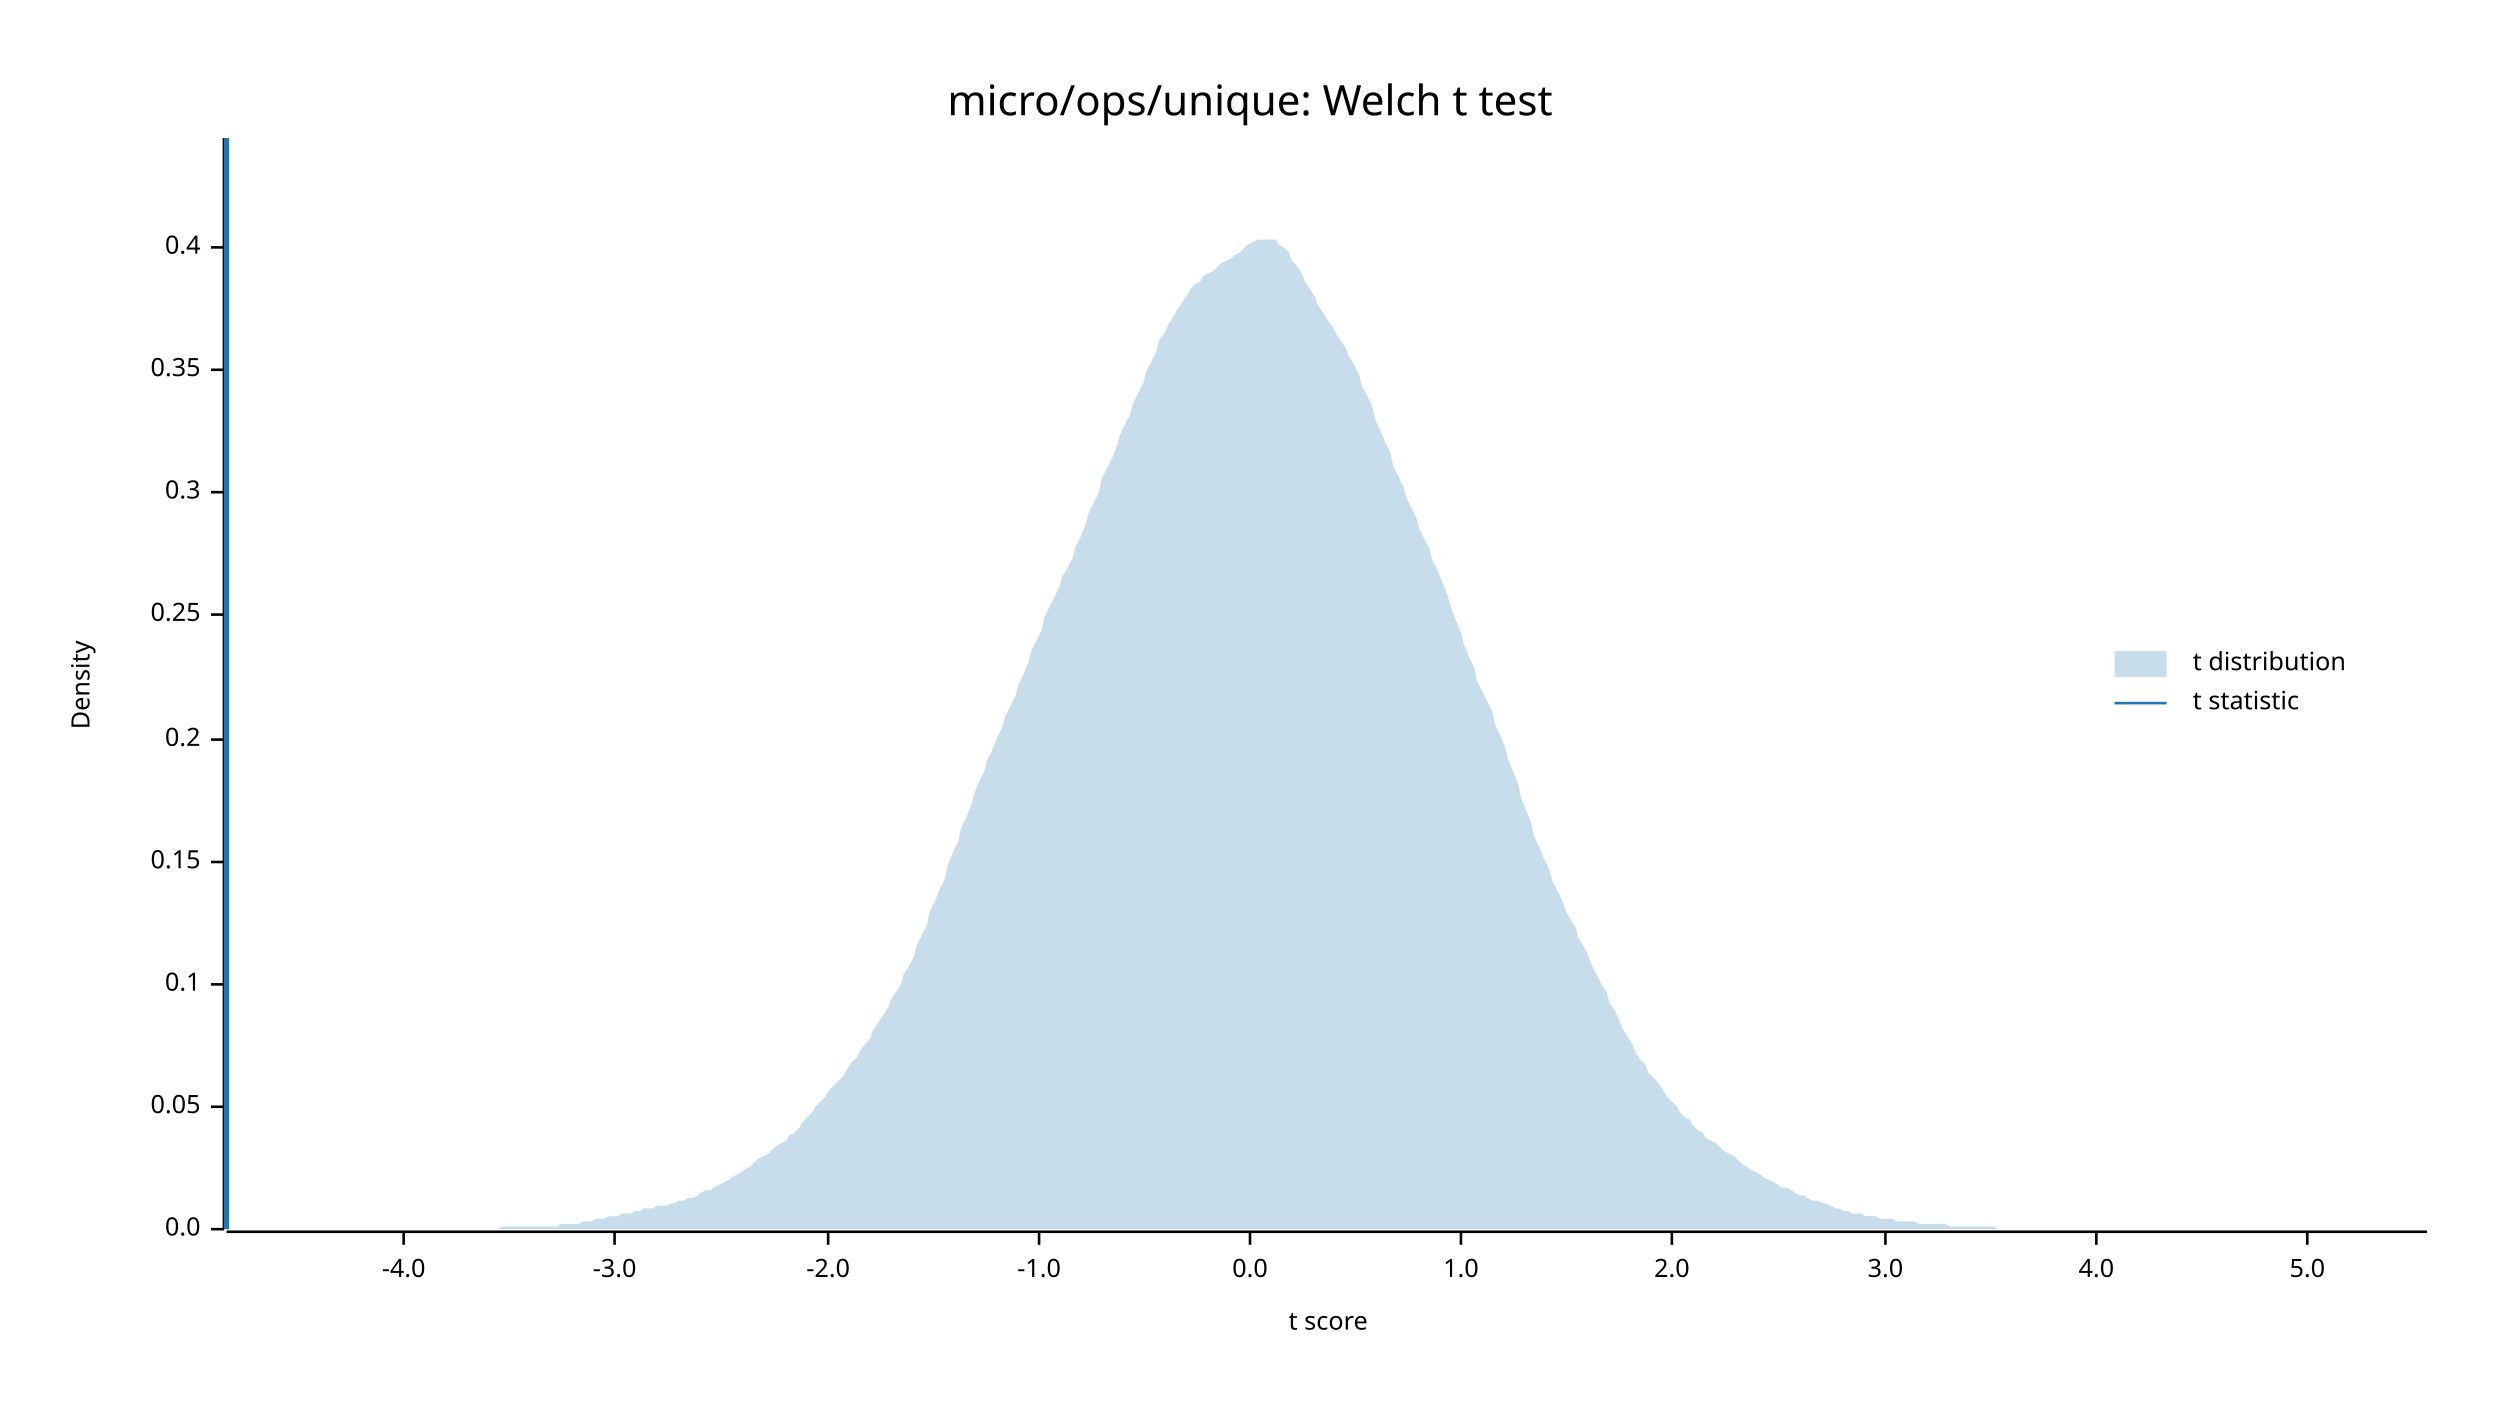
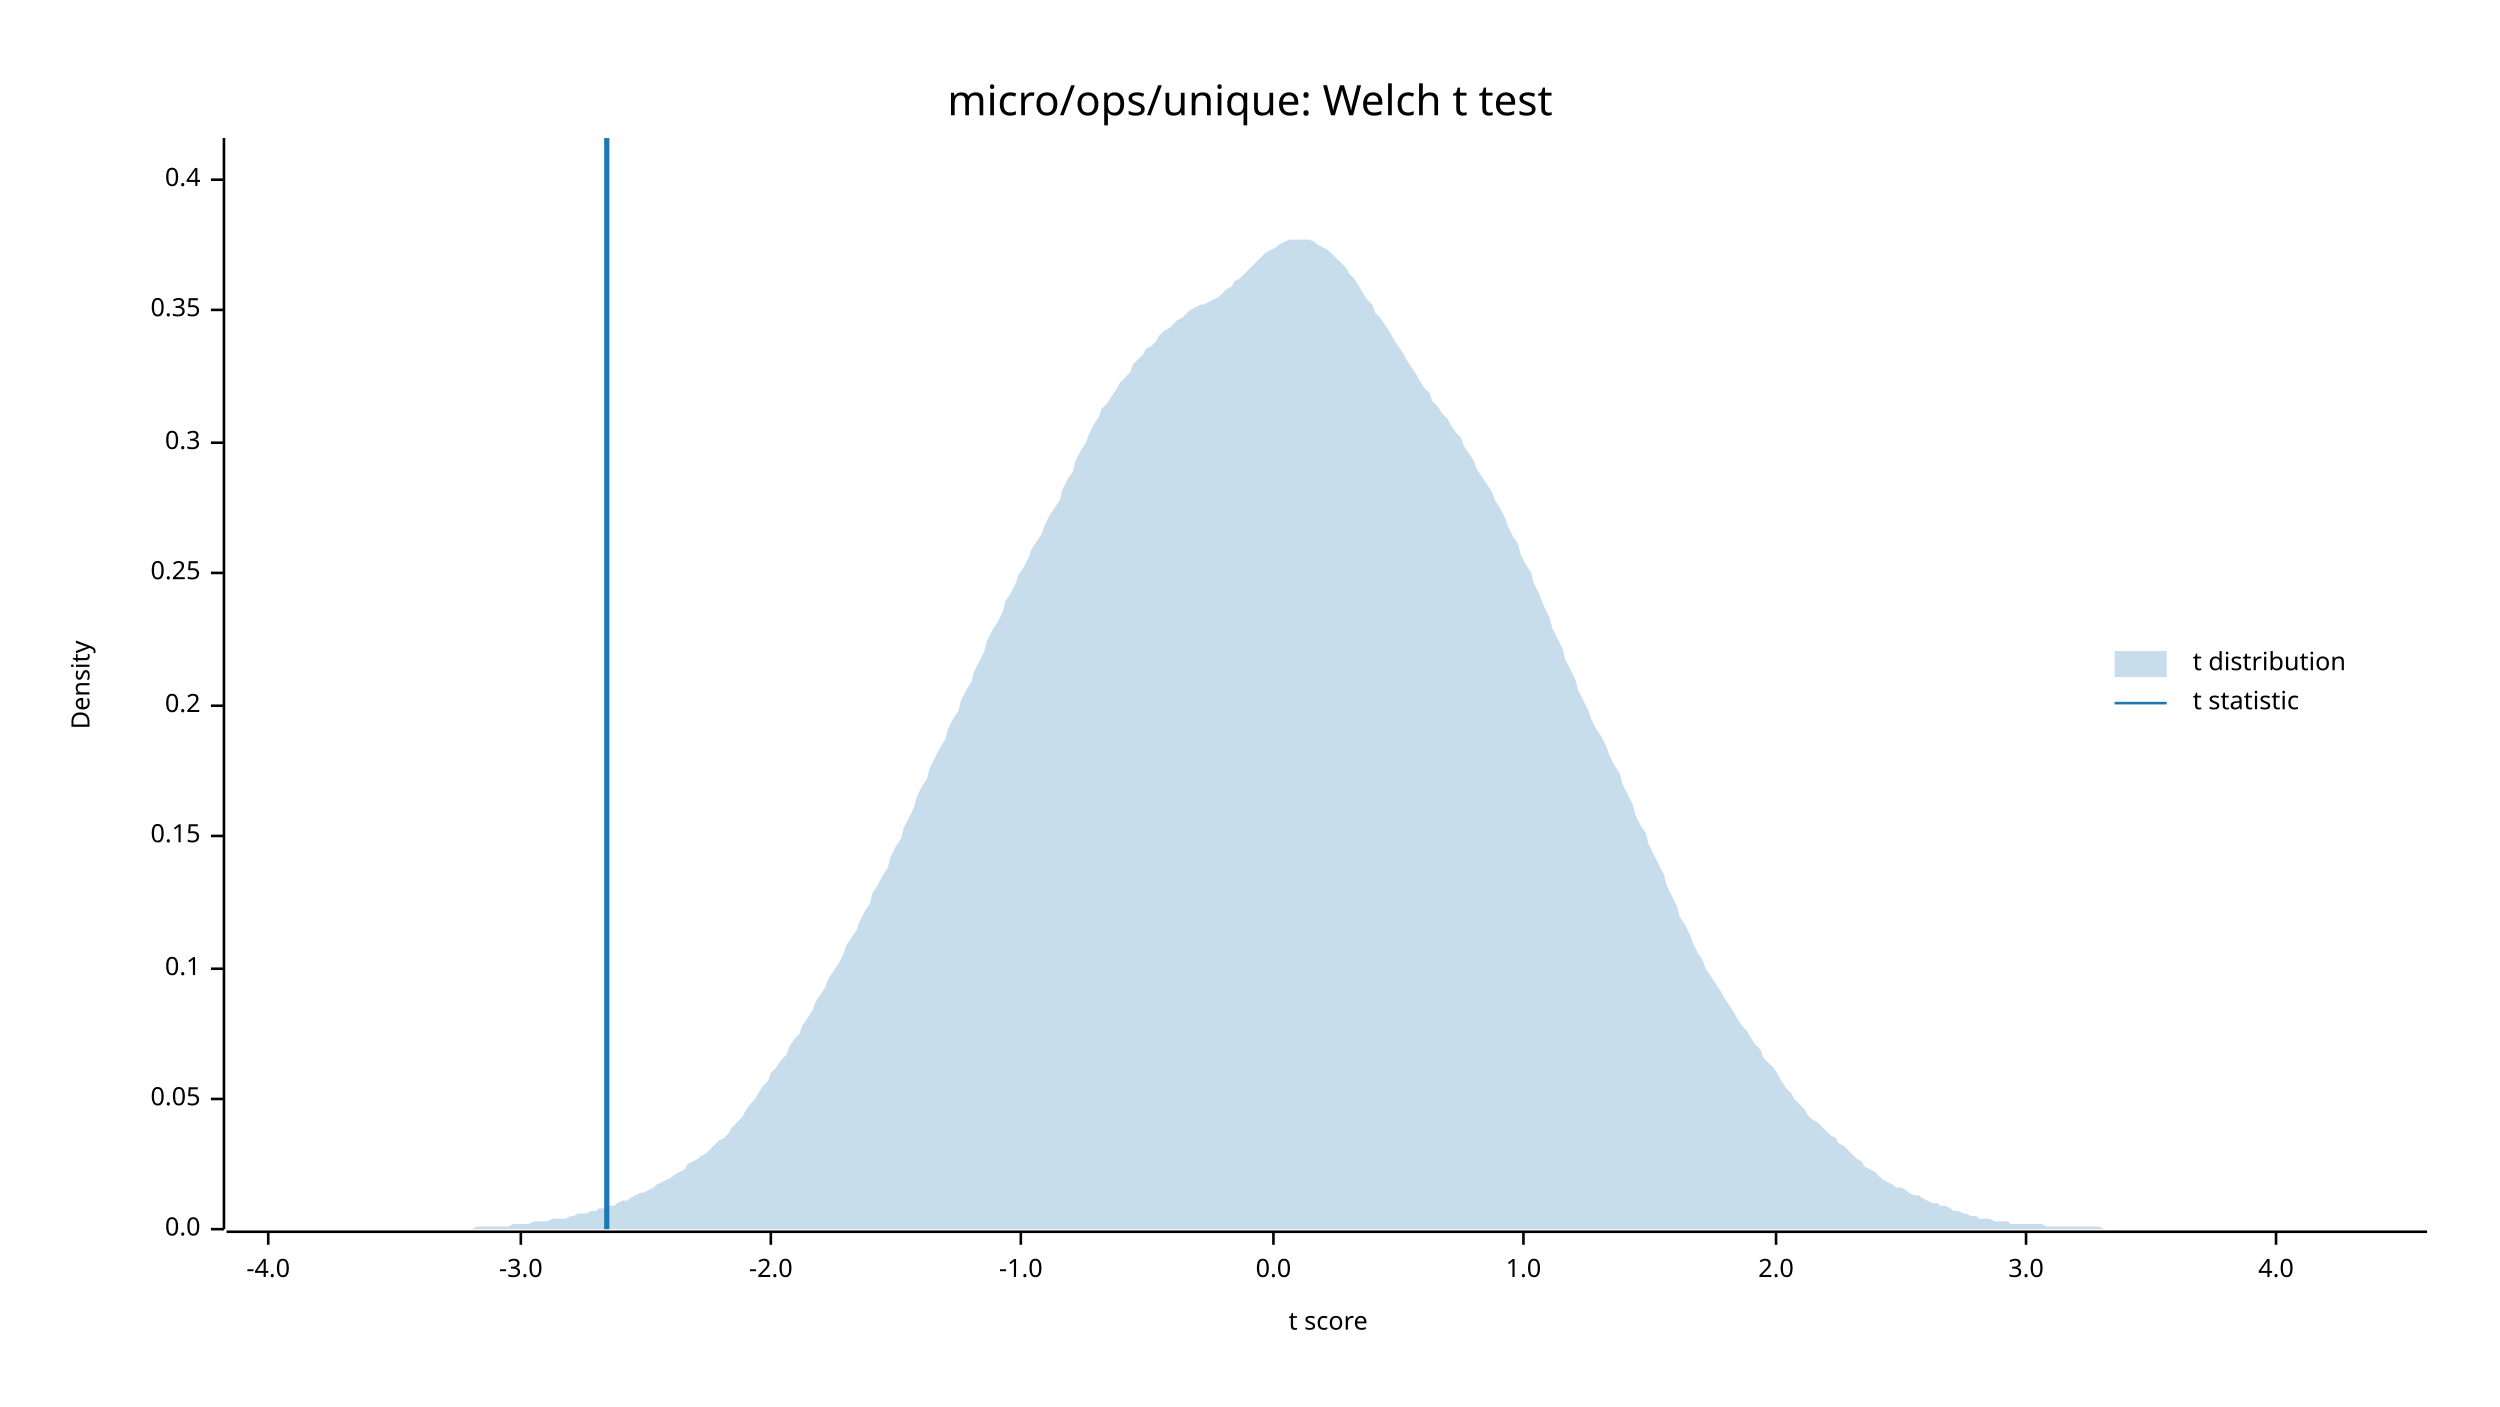
<svg xmlns="http://www.w3.org/2000/svg" width="960" height="540" viewBox="0 0 960 540">
  <text x="480" y="32" dy="0.76em" text-anchor="middle" font-family="sans-serif" font-size="16.129" opacity="1" fill="#000000">
micro/ops/unique: Welch t test
</text>
  <text x="27" y="263" dy="0.76em" text-anchor="middle" font-family="sans-serif" font-size="9.677" opacity="1" fill="#000000" transform="rotate(270, 27, 263)">
Density
</text>
  <text x="510" y="513" dy="-0.5ex" text-anchor="middle" font-family="sans-serif" font-size="9.677" opacity="1" fill="#000000">
t score
</text>
  <polyline fill="none" opacity="1" stroke="#000000" stroke-width="1" points="86,53 86,472 " />
  <text x="77" y="472" dy="0.5ex" text-anchor="end" font-family="sans-serif" font-size="9.677" opacity="1" fill="#000000">
0.0
</text>
  <polyline fill="none" opacity="1" stroke="#000000" stroke-width="1" points="81,472 86,472 " />
-   <text x="77" y="425" dy="0.5ex" text-anchor="end" font-family="sans-serif" font-size="9.677" opacity="1" fill="#000000">
+   <text x="77" y="422" dy="0.5ex" text-anchor="end" font-family="sans-serif" font-size="9.677" opacity="1" fill="#000000">
0.05
</text>
-   <polyline fill="none" opacity="1" stroke="#000000" stroke-width="1" points="81,425 86,425 " />
-   <text x="77" y="378" dy="0.5ex" text-anchor="end" font-family="sans-serif" font-size="9.677" opacity="1" fill="#000000">
+   <polyline fill="none" opacity="1" stroke="#000000" stroke-width="1" points="81,422 86,422 " />
+   <text x="77" y="372" dy="0.5ex" text-anchor="end" font-family="sans-serif" font-size="9.677" opacity="1" fill="#000000">
0.1
</text>
-   <polyline fill="none" opacity="1" stroke="#000000" stroke-width="1" points="81,378 86,378 " />
-   <text x="77" y="331" dy="0.5ex" text-anchor="end" font-family="sans-serif" font-size="9.677" opacity="1" fill="#000000">
+   <polyline fill="none" opacity="1" stroke="#000000" stroke-width="1" points="81,372 86,372 " />
+   <text x="77" y="321" dy="0.5ex" text-anchor="end" font-family="sans-serif" font-size="9.677" opacity="1" fill="#000000">
0.15
</text>
-   <polyline fill="none" opacity="1" stroke="#000000" stroke-width="1" points="81,331 86,331 " />
-   <text x="77" y="284" dy="0.5ex" text-anchor="end" font-family="sans-serif" font-size="9.677" opacity="1" fill="#000000">
+   <polyline fill="none" opacity="1" stroke="#000000" stroke-width="1" points="81,321 86,321 " />
+   <text x="77" y="271" dy="0.5ex" text-anchor="end" font-family="sans-serif" font-size="9.677" opacity="1" fill="#000000">
0.2
</text>
-   <polyline fill="none" opacity="1" stroke="#000000" stroke-width="1" points="81,284 86,284 " />
-   <text x="77" y="236" dy="0.5ex" text-anchor="end" font-family="sans-serif" font-size="9.677" opacity="1" fill="#000000">
+   <polyline fill="none" opacity="1" stroke="#000000" stroke-width="1" points="81,271 86,271 " />
+   <text x="77" y="220" dy="0.5ex" text-anchor="end" font-family="sans-serif" font-size="9.677" opacity="1" fill="#000000">
0.25
</text>
-   <polyline fill="none" opacity="1" stroke="#000000" stroke-width="1" points="81,236 86,236 " />
-   <text x="77" y="189" dy="0.5ex" text-anchor="end" font-family="sans-serif" font-size="9.677" opacity="1" fill="#000000">
+   <polyline fill="none" opacity="1" stroke="#000000" stroke-width="1" points="81,220 86,220 " />
+   <text x="77" y="170" dy="0.5ex" text-anchor="end" font-family="sans-serif" font-size="9.677" opacity="1" fill="#000000">
0.3
</text>
-   <polyline fill="none" opacity="1" stroke="#000000" stroke-width="1" points="81,189 86,189 " />
-   <text x="77" y="142" dy="0.5ex" text-anchor="end" font-family="sans-serif" font-size="9.677" opacity="1" fill="#000000">
+   <polyline fill="none" opacity="1" stroke="#000000" stroke-width="1" points="81,170 86,170 " />
+   <text x="77" y="119" dy="0.5ex" text-anchor="end" font-family="sans-serif" font-size="9.677" opacity="1" fill="#000000">
0.35
</text>
-   <polyline fill="none" opacity="1" stroke="#000000" stroke-width="1" points="81,142 86,142 " />
-   <text x="77" y="95" dy="0.5ex" text-anchor="end" font-family="sans-serif" font-size="9.677" opacity="1" fill="#000000">
+   <polyline fill="none" opacity="1" stroke="#000000" stroke-width="1" points="81,119 86,119 " />
+   <text x="77" y="69" dy="0.5ex" text-anchor="end" font-family="sans-serif" font-size="9.677" opacity="1" fill="#000000">
0.4
</text>
-   <polyline fill="none" opacity="1" stroke="#000000" stroke-width="1" points="81,95 86,95 " />
+   <polyline fill="none" opacity="1" stroke="#000000" stroke-width="1" points="81,69 86,69 " />
  <polyline fill="none" opacity="1" stroke="#000000" stroke-width="1" points="87,473 932,473 " />
-   <text x="155" y="483" dy="0.76em" text-anchor="middle" font-family="sans-serif" font-size="9.677" opacity="1" fill="#000000">
+   <text x="103" y="483" dy="0.76em" text-anchor="middle" font-family="sans-serif" font-size="9.677" opacity="1" fill="#000000">
-4.0
</text>
-   <polyline fill="none" opacity="1" stroke="#000000" stroke-width="1" points="155,473 155,478 " />
-   <text x="236" y="483" dy="0.76em" text-anchor="middle" font-family="sans-serif" font-size="9.677" opacity="1" fill="#000000">
+   <polyline fill="none" opacity="1" stroke="#000000" stroke-width="1" points="103,473 103,478 " />
+   <text x="200" y="483" dy="0.76em" text-anchor="middle" font-family="sans-serif" font-size="9.677" opacity="1" fill="#000000">
-3.0
</text>
-   <polyline fill="none" opacity="1" stroke="#000000" stroke-width="1" points="236,473 236,478 " />
-   <text x="318" y="483" dy="0.76em" text-anchor="middle" font-family="sans-serif" font-size="9.677" opacity="1" fill="#000000">
+   <polyline fill="none" opacity="1" stroke="#000000" stroke-width="1" points="200,473 200,478 " />
+   <text x="296" y="483" dy="0.76em" text-anchor="middle" font-family="sans-serif" font-size="9.677" opacity="1" fill="#000000">
-2.0
</text>
-   <polyline fill="none" opacity="1" stroke="#000000" stroke-width="1" points="318,473 318,478 " />
-   <text x="399" y="483" dy="0.76em" text-anchor="middle" font-family="sans-serif" font-size="9.677" opacity="1" fill="#000000">
+   <polyline fill="none" opacity="1" stroke="#000000" stroke-width="1" points="296,473 296,478 " />
+   <text x="392" y="483" dy="0.76em" text-anchor="middle" font-family="sans-serif" font-size="9.677" opacity="1" fill="#000000">
-1.0
</text>
-   <polyline fill="none" opacity="1" stroke="#000000" stroke-width="1" points="399,473 399,478 " />
-   <text x="480" y="483" dy="0.76em" text-anchor="middle" font-family="sans-serif" font-size="9.677" opacity="1" fill="#000000">
+   <polyline fill="none" opacity="1" stroke="#000000" stroke-width="1" points="392,473 392,478 " />
+   <text x="489" y="483" dy="0.76em" text-anchor="middle" font-family="sans-serif" font-size="9.677" opacity="1" fill="#000000">
0.0
</text>
-   <polyline fill="none" opacity="1" stroke="#000000" stroke-width="1" points="480,473 480,478 " />
-   <text x="561" y="483" dy="0.76em" text-anchor="middle" font-family="sans-serif" font-size="9.677" opacity="1" fill="#000000">
+   <polyline fill="none" opacity="1" stroke="#000000" stroke-width="1" points="489,473 489,478 " />
+   <text x="585" y="483" dy="0.76em" text-anchor="middle" font-family="sans-serif" font-size="9.677" opacity="1" fill="#000000">
1.0
</text>
-   <polyline fill="none" opacity="1" stroke="#000000" stroke-width="1" points="561,473 561,478 " />
-   <text x="642" y="483" dy="0.76em" text-anchor="middle" font-family="sans-serif" font-size="9.677" opacity="1" fill="#000000">
+   <polyline fill="none" opacity="1" stroke="#000000" stroke-width="1" points="585,473 585,478 " />
+   <text x="682" y="483" dy="0.76em" text-anchor="middle" font-family="sans-serif" font-size="9.677" opacity="1" fill="#000000">
2.0
</text>
-   <polyline fill="none" opacity="1" stroke="#000000" stroke-width="1" points="642,473 642,478 " />
-   <text x="724" y="483" dy="0.76em" text-anchor="middle" font-family="sans-serif" font-size="9.677" opacity="1" fill="#000000">
+   <polyline fill="none" opacity="1" stroke="#000000" stroke-width="1" points="682,473 682,478 " />
+   <text x="778" y="483" dy="0.76em" text-anchor="middle" font-family="sans-serif" font-size="9.677" opacity="1" fill="#000000">
3.0
</text>
-   <polyline fill="none" opacity="1" stroke="#000000" stroke-width="1" points="724,473 724,478 " />
-   <text x="805" y="483" dy="0.76em" text-anchor="middle" font-family="sans-serif" font-size="9.677" opacity="1" fill="#000000">
+   <polyline fill="none" opacity="1" stroke="#000000" stroke-width="1" points="778,473 778,478 " />
+   <text x="874" y="483" dy="0.76em" text-anchor="middle" font-family="sans-serif" font-size="9.677" opacity="1" fill="#000000">
4.0
</text>
-   <polyline fill="none" opacity="1" stroke="#000000" stroke-width="1" points="805,473 805,478 " />
-   <text x="886" y="483" dy="0.76em" text-anchor="middle" font-family="sans-serif" font-size="9.677" opacity="1" fill="#000000">
- 5.0
- </text>
-   <polyline fill="none" opacity="1" stroke="#000000" stroke-width="1" points="886,473 886,478 " />
-   <polygon opacity="0.25" fill="#1F78B4" points="87,472 88,472 90,472 92,472 93,472 95,472 97,472 98,472 100,472 102,472 103,472 105,472 107,472 109,472 110,472 112,472 114,472 115,472 117,472 119,472 120,472 122,472 124,472 125,472 127,472 129,472 131,472 132,472 134,472 136,472 137,472 139,472 141,472 142,472 144,472 146,472 147,472 149,472 151,472 153,472 154,472 156,472 158,472 159,472 161,472 163,472 164,472 166,472 168,472 169,472 171,472 173,472 175,472 176,472 178,472 180,472 181,472 183,472 185,472 186,472 188,472 190,472 191,472 193,471 195,471 197,471 198,471 200,471 202,471 203,471 205,471 207,471 208,471 210,471 212,471 214,471 215,470 217,470 219,470 220,470 222,470 224,469 225,469 227,469 229,468 230,468 232,468 234,467 236,467 237,467 239,466 241,466 242,466 244,465 246,465 247,464 249,464 251,464 252,463 254,463 256,463 258,462 259,462 261,461 263,461 264,460 266,460 268,459 269,458 271,457 273,457 274,456 276,455 278,454 280,453 281,452 283,451 285,450 286,449 288,448 290,446 291,445 293,444 295,443 296,442 298,440 300,439 302,438 303,436 305,435 307,433 308,431 310,429 312,427 313,425 315,423 317,421 318,419 320,417 322,415 324,413 325,411 327,408 329,406 330,404 332,401 334,399 335,396 337,393 339,390 341,387 342,384 344,381 346,378 347,374 349,371 351,367 352,363 354,359 356,355 357,350 359,346 361,341 363,337 364,332 366,327 368,323 369,318 371,314 373,309 374,305 376,300 378,296 379,292 381,288 383,283 385,279 386,275 388,271 390,267 391,263 393,259 395,254 396,250 398,246 400,242 401,237 403,233 405,229 407,225 408,221 410,218 412,214 413,210 415,206 417,201 418,197 420,193 422,189 423,184 425,180 427,176 429,171 430,167 432,163 434,159 435,155 437,151 439,147 440,143 442,139 444,135 445,131 447,128 449,124 451,121 452,119 454,116 456,113 457,111 459,109 461,108 462,106 464,105 466,104 468,102 469,101 471,100 473,99 474,98 476,97 478,95 479,94 481,93 483,92 484,92 486,92 488,92 490,92 491,94 493,95 495,97 496,100 498,102 500,105 501,108 503,111 505,114 506,117 508,120 510,123 512,126 513,128 515,131 517,134 518,137 520,140 522,144 523,148 525,152 527,156 528,161 530,165 532,170 534,174 535,179 537,183 539,187 540,191 542,195 544,199 545,203 547,207 549,211 550,215 552,219 554,224 556,229 557,233 559,238 561,243 562,247 564,252 566,256 567,261 569,265 571,269 573,273 574,278 576,282 578,287 579,291 581,296 583,301 584,306 586,311 588,316 589,321 591,325 593,330 595,334 596,338 598,342 600,346 601,349 603,353 605,356 606,360 608,363 610,367 611,370 613,374 615,378 617,381 618,385 620,388 622,392 623,395 625,398 627,401 628,404 630,407 632,409 633,412 635,414 637,416 639,419 640,421 642,423 644,425 645,427 647,429 649,430 650,432 652,434 654,435 655,437 657,438 659,439 661,441 662,442 664,443 666,444 667,445 669,447 671,448 672,449 674,450 676,451 677,452 679,453 681,454 683,455 684,456 686,456 688,457 689,458 691,459 693,459 694,460 696,461 698,461 700,462 701,462 703,463 705,464 706,464 708,465 710,465 711,466 713,466 715,466 716,467 718,467 720,467 722,468 723,468 725,468 727,468 728,469 730,469 732,469 733,469 735,469 737,470 738,470 740,470 742,470 744,470 745,470 747,470 749,471 750,471 752,471 754,471 755,471 757,471 759,471 760,471 762,471 764,471 766,471 767,472 769,472 771,472 772,472 774,472 776,472 777,472 779,472 781,472 782,472 784,472 786,472 788,472 789,472 791,472 793,472 794,472 796,472 798,472 799,472 801,472 803,472 804,472 806,472 808,472 810,472 811,472 813,472 815,472 816,472 818,472 820,472 821,472 823,472 825,472 827,472 828,472 830,472 832,472 833,472 835,472 837,472 838,472 840,472 842,472 843,472 845,472 847,472 849,472 850,472 852,472 854,472 855,472 857,472 859,472 860,472 862,472 864,472 865,472 867,472 869,472 871,472 872,472 874,472 876,472 877,472 879,472 881,472 882,472 884,472 886,472 887,472 889,472 891,472 893,472 894,472 896,472 898,472 899,472 901,472 903,472 904,472 906,472 908,472 909,472 911,472 913,472 915,472 916,472 918,472 920,472 921,472 923,472 925,472 926,472 928,472 930,472 932,472 932,472 87,472 " />
-   <polyline fill="none" opacity="1" stroke="#1F78B4" stroke-width="2" points="87,472 87,53 " />
+   <polyline fill="none" opacity="1" stroke="#000000" stroke-width="1" points="874,473 874,478 " />
+   <polygon opacity="0.25" fill="#1F78B4" points="87,472 88,472 90,472 92,472 93,472 95,472 97,472 98,472 100,472 102,472 103,472 105,472 107,472 109,472 110,472 112,472 114,472 115,472 117,472 119,472 120,472 122,472 124,472 125,472 127,472 129,472 131,472 132,472 134,472 136,472 137,472 139,472 141,472 142,472 144,472 146,472 147,472 149,472 151,472 153,472 154,472 156,472 158,472 159,472 161,472 163,472 164,472 166,472 168,472 169,472 171,472 173,472 175,472 176,472 178,472 180,472 181,472 183,471 185,471 186,471 188,471 190,471 191,471 193,471 195,471 197,470 198,470 200,470 202,470 203,470 205,469 207,469 208,469 210,469 212,468 214,468 215,468 217,468 219,467 220,467 222,466 224,466 225,466 227,465 229,465 230,464 232,464 234,463 236,463 237,462 239,461 241,461 242,460 244,459 246,458 247,458 249,457 251,456 252,455 254,454 256,453 258,452 259,451 261,450 263,449 264,447 266,446 268,445 269,444 271,443 273,441 274,440 276,438 278,437 280,435 281,433 283,431 285,429 286,427 288,424 290,422 291,420 293,417 295,415 296,412 298,410 300,407 302,405 303,402 305,399 307,397 308,394 310,391 312,388 313,385 315,382 317,379 318,376 320,373 322,370 324,366 325,363 327,360 329,357 330,354 332,350 334,347 335,343 337,340 339,336 341,333 342,329 344,325 346,322 347,318 349,314 351,310 352,306 354,302 356,299 357,295 359,291 361,287 363,284 364,280 366,276 368,273 369,269 371,265 373,262 374,258 376,254 378,250 379,246 381,242 383,239 385,235 386,231 388,228 390,224 391,221 393,218 395,214 396,211 398,208 400,205 401,202 403,198 405,195 407,192 408,188 410,184 412,181 413,177 415,173 417,170 418,167 420,163 422,160 423,157 425,155 427,152 429,149 430,147 432,145 434,143 435,140 437,138 439,136 440,134 442,133 444,131 445,129 447,127 449,126 451,124 452,123 454,122 456,120 457,119 459,118 461,117 462,117 464,116 466,115 468,114 469,113 471,111 473,110 474,108 476,107 478,105 479,104 481,102 483,100 484,99 486,97 488,96 490,95 491,94 493,93 495,92 496,92 498,92 500,92 501,92 503,92 505,93 506,94 508,95 510,96 512,98 513,99 515,101 517,103 518,105 520,107 522,110 523,112 525,115 527,117 528,120 530,122 532,125 534,128 535,130 537,133 539,136 540,138 542,141 544,144 545,146 547,149 549,151 550,154 552,156 554,159 556,161 557,163 559,166 561,168 562,171 564,174 566,177 567,180 569,183 571,186 573,189 574,192 576,195 578,199 579,202 581,206 583,209 584,213 586,217 588,220 589,224 591,228 593,233 595,237 596,241 598,245 600,249 601,253 603,257 605,261 606,265 608,269 610,273 611,276 613,280 615,283 617,287 618,290 620,294 622,297 623,301 625,305 627,309 628,313 630,317 632,320 633,324 635,328 637,332 639,336 640,340 642,344 644,348 645,352 647,355 649,359 650,362 652,366 654,369 655,372 657,375 659,378 661,381 662,383 664,386 666,389 667,391 669,394 671,396 672,398 674,401 676,403 677,406 679,408 681,410 683,413 684,415 686,418 688,420 689,422 691,424 693,426 694,428 696,430 698,431 700,433 701,434 703,436 705,437 706,439 708,440 710,442 711,443 713,445 715,446 716,448 718,449 720,450 722,452 723,453 725,454 727,455 728,456 730,456 732,457 733,458 735,459 737,459 738,460 740,461 742,462 744,462 745,463 747,463 749,464 750,465 752,465 754,466 755,466 757,467 759,467 760,468 762,468 764,468 766,469 767,469 769,469 771,469 772,470 774,470 776,470 777,470 779,470 781,470 782,470 784,470 786,471 788,471 789,471 791,471 793,471 794,471 796,471 798,471 799,471 801,471 803,471 804,471 806,471 808,472 810,472 811,472 813,472 815,472 816,472 818,472 820,472 821,472 823,472 825,472 827,472 828,472 830,472 832,472 833,472 835,472 837,472 838,472 840,472 842,472 843,472 845,472 847,472 849,472 850,472 852,472 854,472 855,472 857,472 859,472 860,472 862,472 864,472 865,472 867,472 869,472 871,472 872,472 874,472 876,472 877,472 879,472 881,472 882,472 884,472 886,472 887,472 889,472 891,472 893,472 894,472 896,472 898,472 899,472 901,472 903,472 904,472 906,472 908,472 909,472 911,472 913,472 915,472 916,472 918,472 920,472 921,472 923,472 925,472 926,472 928,472 930,472 932,472 932,472 87,472 " />
+   <polyline fill="none" opacity="1" stroke="#1F78B4" stroke-width="2" points="233,472 233,53 " />
  <text x="842" y="250" dy="0.76em" text-anchor="start" font-family="sans-serif" font-size="9.677" opacity="1" fill="#000000">
t distribution
</text>
  <text x="842" y="265" dy="0.76em" text-anchor="start" font-family="sans-serif" font-size="9.677" opacity="1" fill="#000000">
t statistic
</text>
  <rect x="812" y="250" width="20" height="10" opacity="0.25" fill="#1F78B4" stroke="none" />
  <polyline fill="none" opacity="1" stroke="#1F78B4" stroke-width="1" points="812,270 832,270 " />
</svg>
